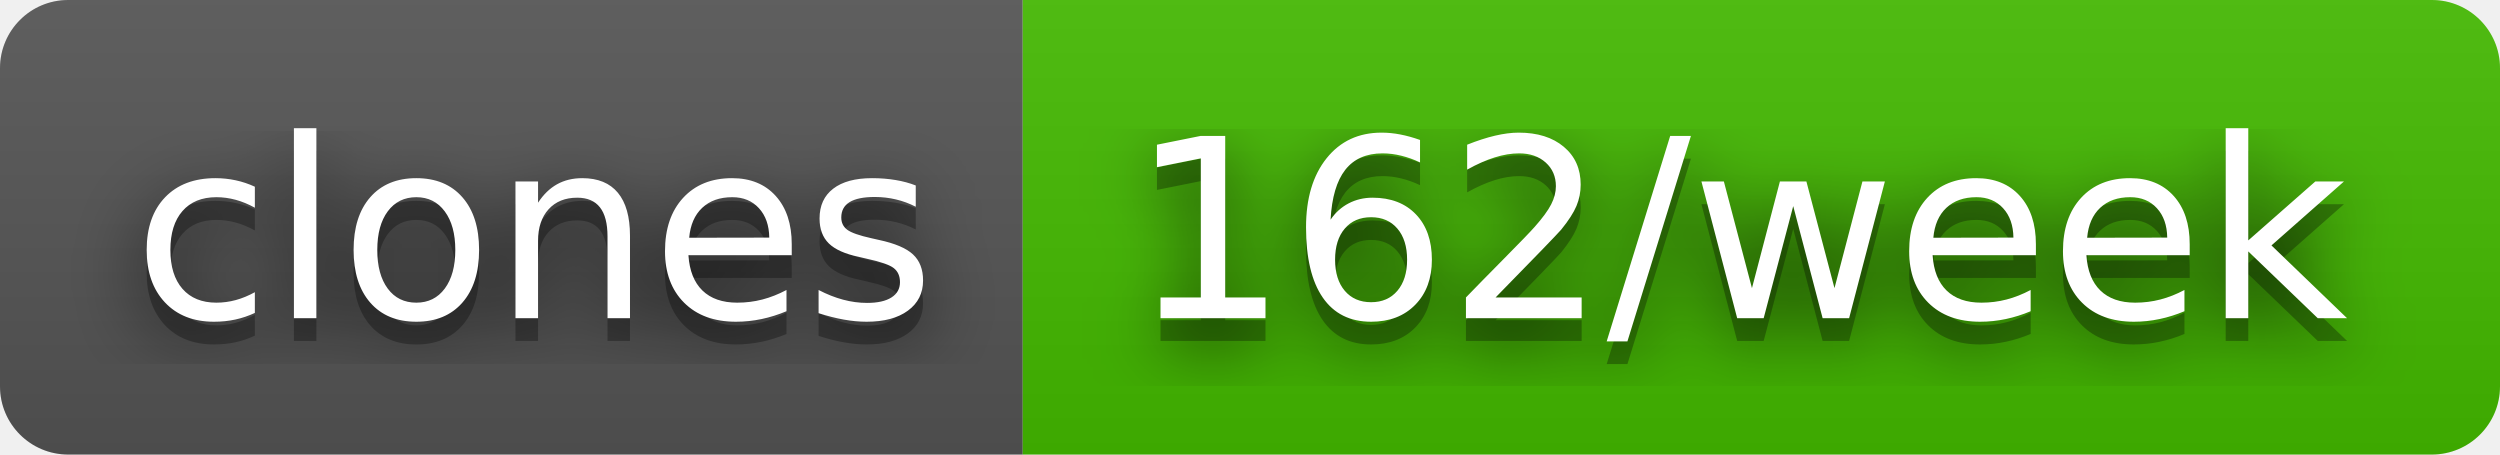
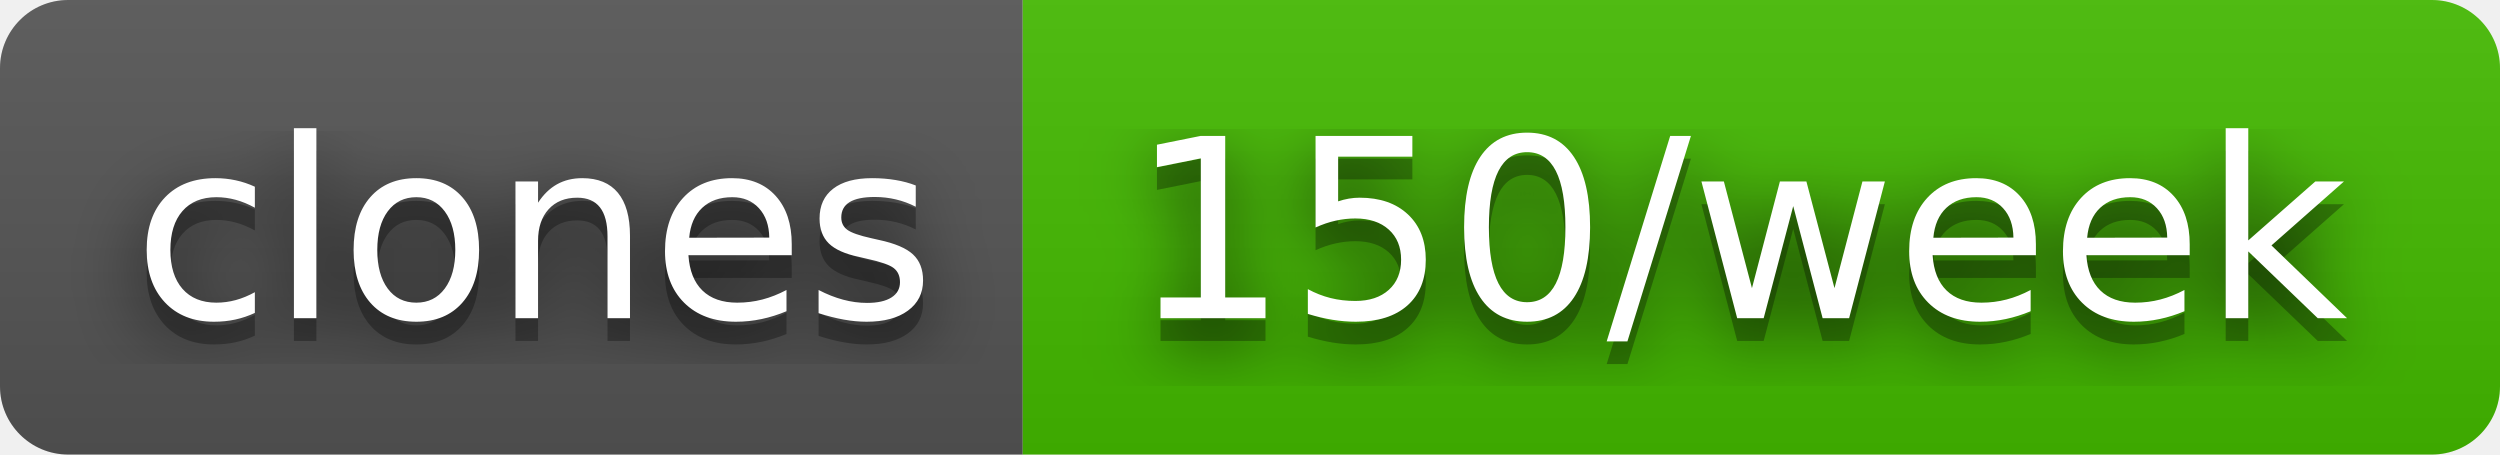
- <svg xmlns="http://www.w3.org/2000/svg" width="110" height="20" role="img" aria-label="clones: 162/week">
+ <svg xmlns="http://www.w3.org/2000/svg" width="110" height="20" role="img" aria-label="clones: 150/week">
  <filter id="blur">
    <feGaussianBlur stdDeviation="16" />
  </filter>
  <linearGradient id="s" x2="0" y2="100%">
    <stop offset="0" stop-color="#bbb" stop-opacity=".1" />
    <stop offset="1" stop-opacity=".1" />
  </linearGradient>
  <clipPath id="r">
    <rect width="110" height="20" rx="3" />
  </clipPath>
  <g clip-path="url(#r)">
    <rect width="45" height="20" fill="#555" />
    <rect x="45" width="65" height="20" fill="#4b0" />
    <rect width="110" height="20" fill="url(#s)" />
  </g>
  <g fill="#fff" text-anchor="middle" font-family="Verdana,Geneva,DejaVu Sans,sans-serif" text-rendering="geometricPrecision" font-size="110">
    <g transform="scale(.1)">
      <g aria-hidden="true" fill="#010101">
        <text x="235" y="150" fill-opacity=".8" filter="url(#blur)" textLength="350">clones</text>
        <text x="235" y="150" fill-opacity=".3" textLength="350">clones</text>
      </g>
      <text x="235" y="140" textLength="350">clones</text>
    </g>
    <g transform="scale(.1)">
      <g aria-hidden="true" fill="#010101">
-         <text x="765" y="150" fill-opacity=".8" filter="url(#blur)" textLength="550">162/week</text>
-         <text x="765" y="150" fill-opacity=".3" textLength="550">162/week</text>
+         <text x="765" y="150" fill-opacity=".8" filter="url(#blur)" textLength="550">150/week</text>
+         <text x="765" y="150" fill-opacity=".3" textLength="550">150/week</text>
      </g>
-       <text x="765" y="140" textLength="550">162/week</text>
+       <text x="765" y="140" textLength="550">150/week</text>
    </g>
  </g>
</svg>
